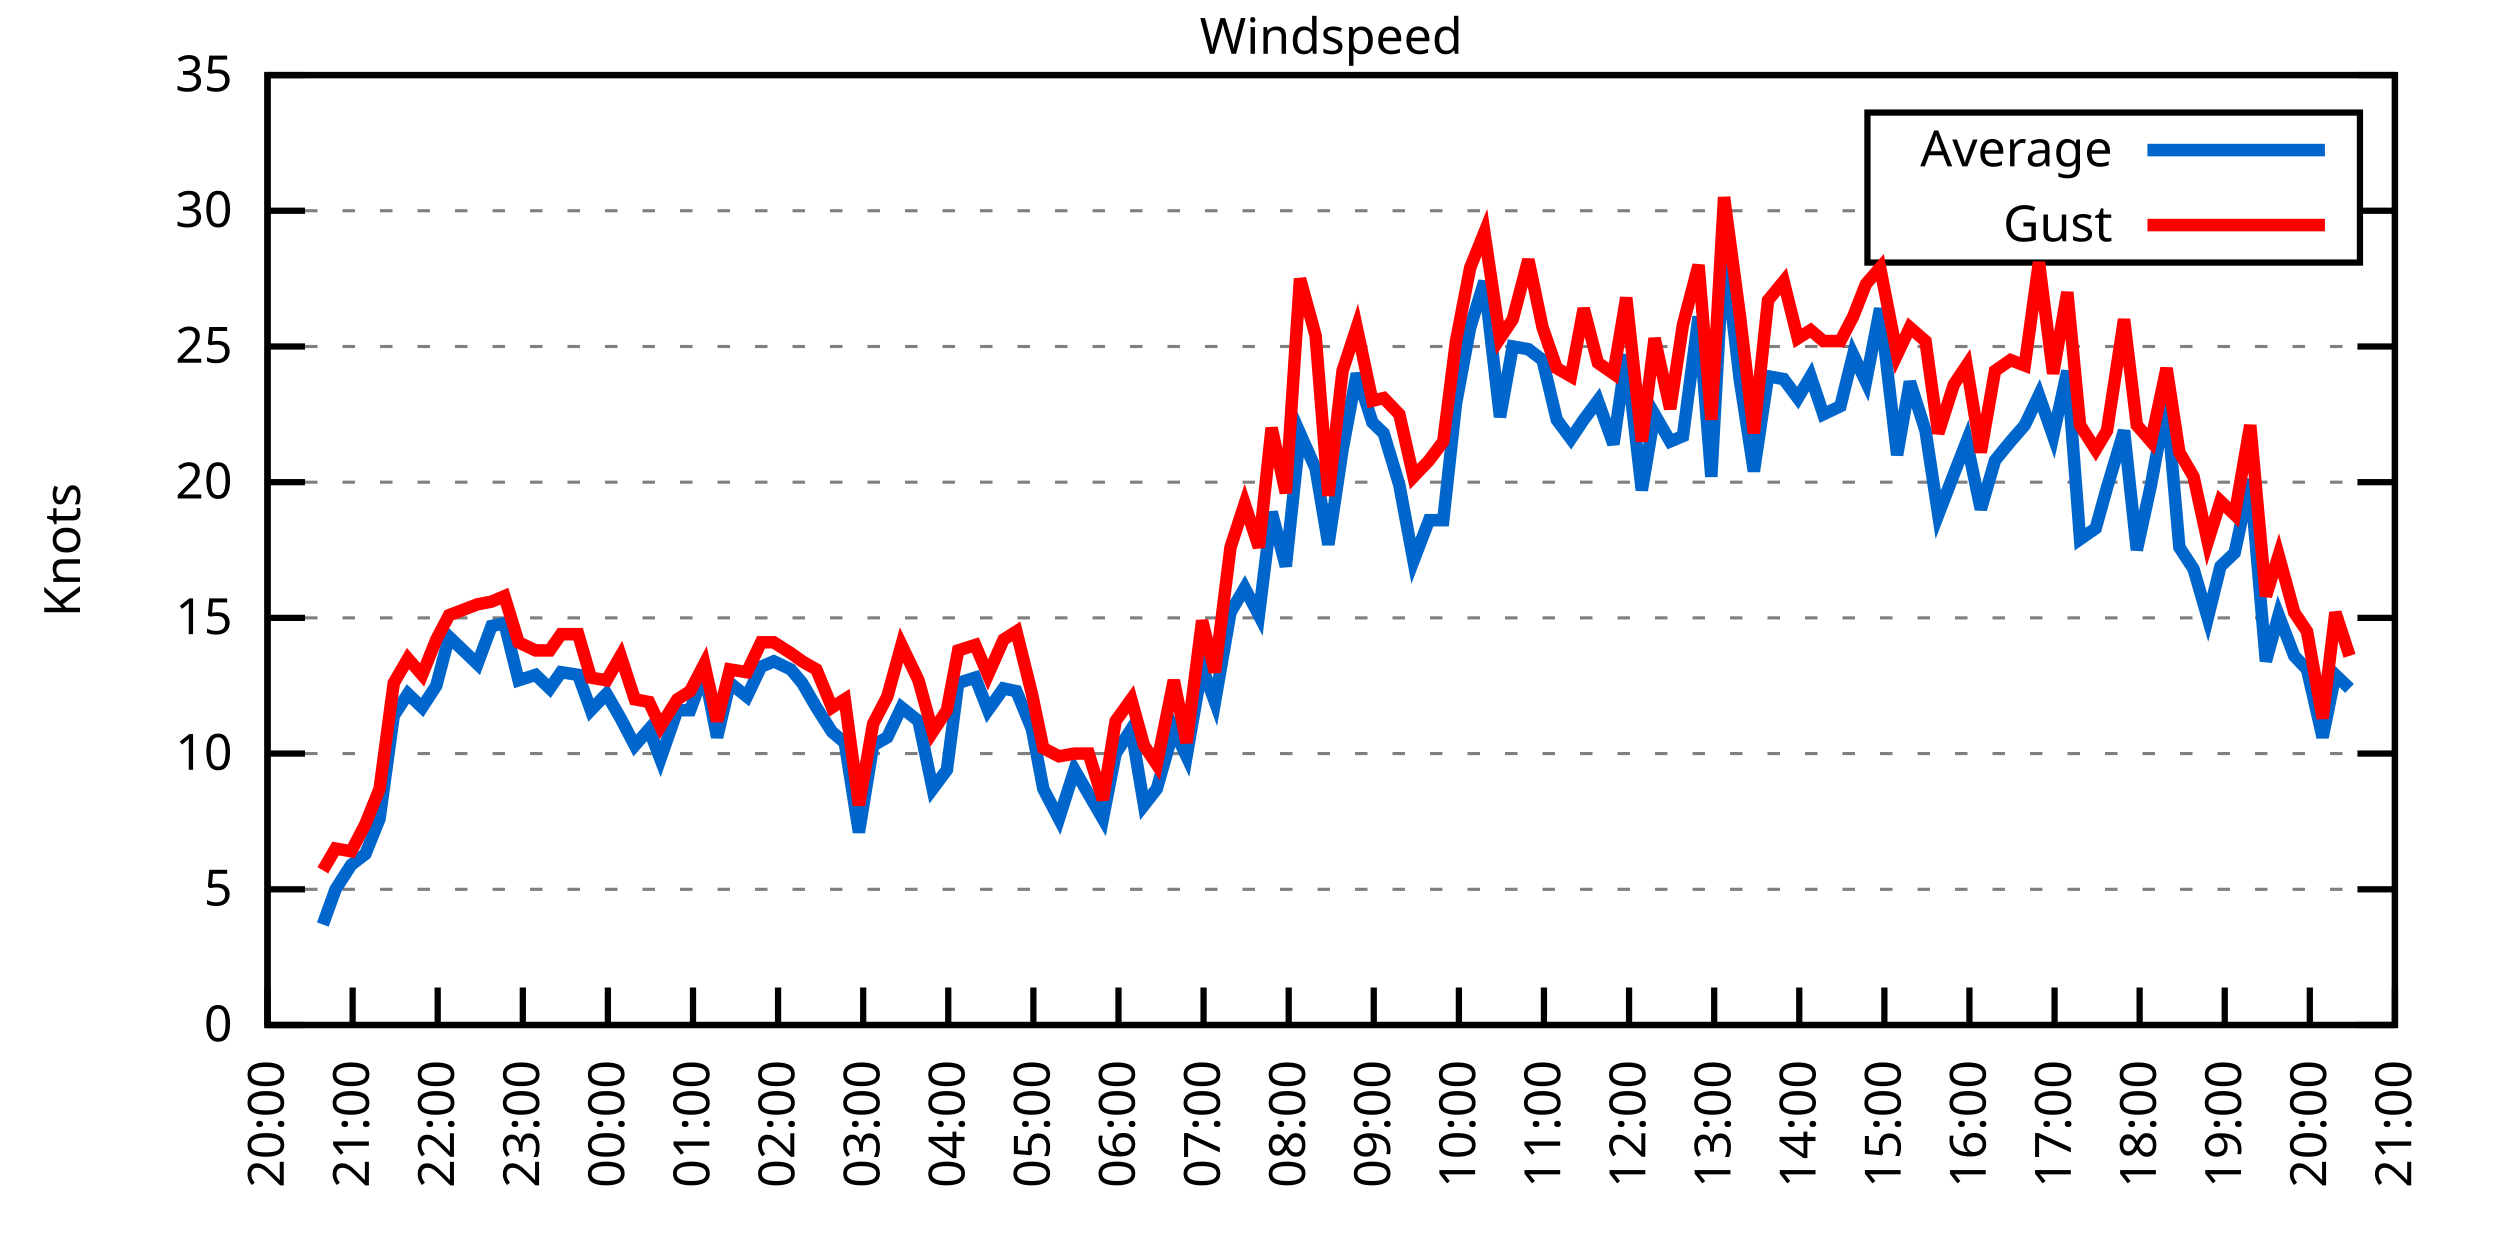
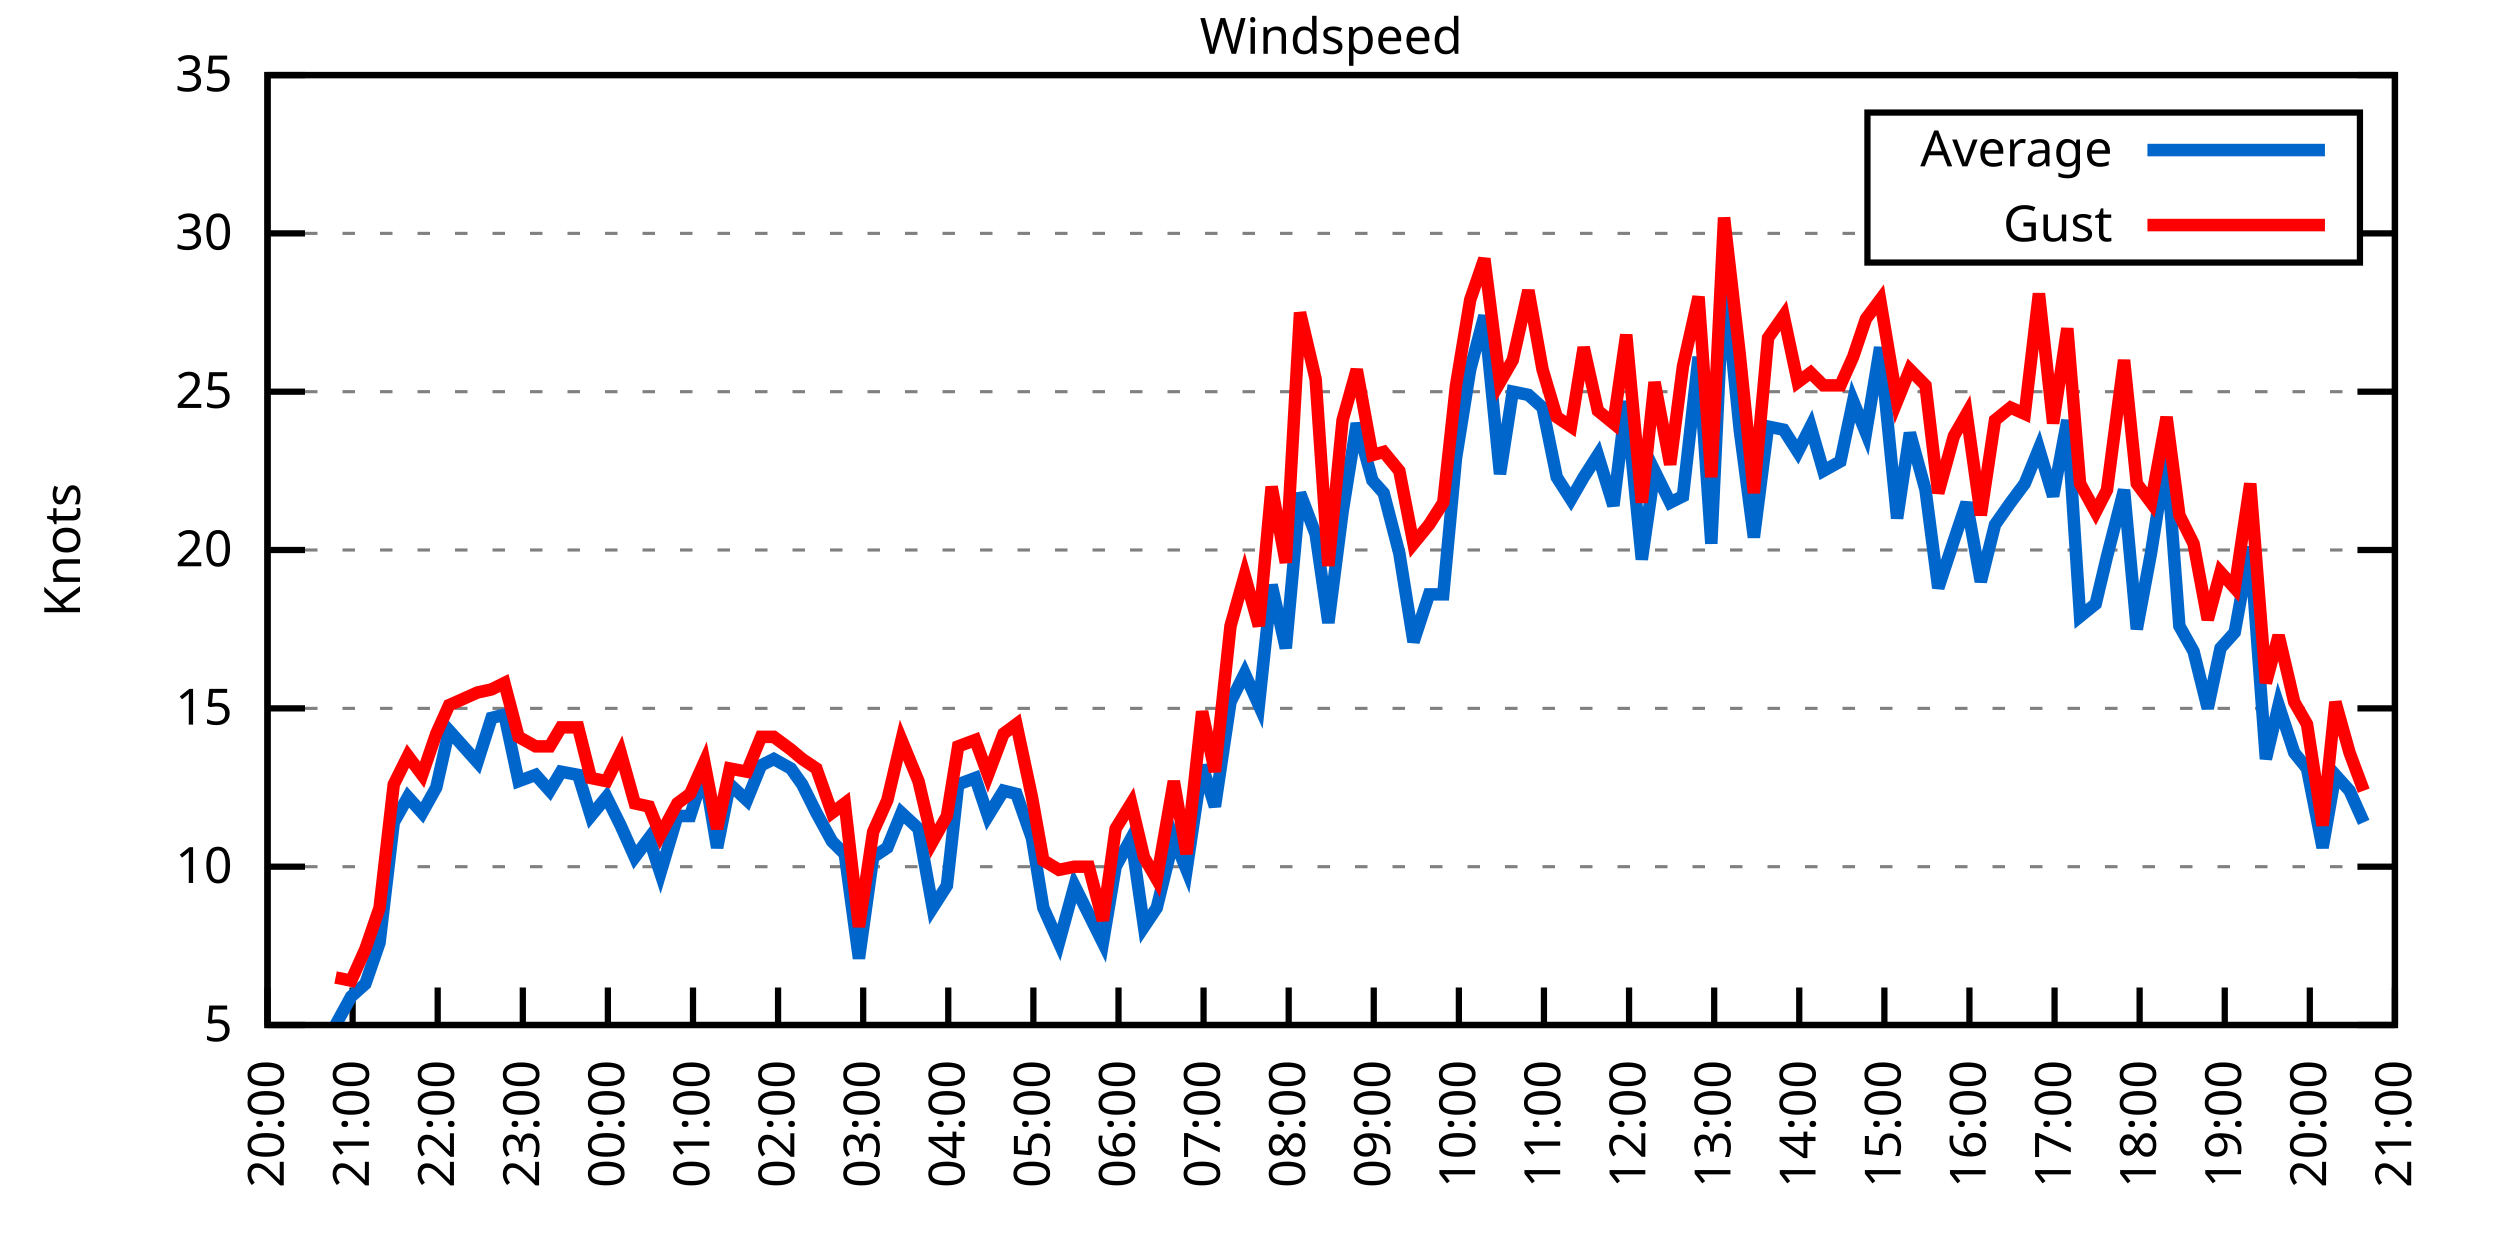
<svg xmlns="http://www.w3.org/2000/svg" xmlns:xlink="http://www.w3.org/1999/xlink" width="400" height="200" viewBox="0 0 400 200">
  <g id="gnuplot_canvas">
    <rect x="0" y="0" width="400" height="200" fill="none" />
    <defs>
      <circle id="gpDot" r="0.5" stroke-width="0.5" stroke="currentColor" />
      <path id="gpPt0" stroke-width="0.333" stroke="currentColor" d="M-1,0 h2 M0,-1 v2" />
      <path id="gpPt1" stroke-width="0.333" stroke="currentColor" d="M-1,-1 L1,1 M1,-1 L-1,1" />
      <path id="gpPt2" stroke-width="0.333" stroke="currentColor" d="M-1,0 L1,0 M0,-1 L0,1 M-1,-1 L1,1 M-1,1 L1,-1" />
      <rect id="gpPt3" stroke-width="0.333" stroke="currentColor" x="-1" y="-1" width="2" height="2" />
      <rect id="gpPt4" stroke-width="0.333" stroke="currentColor" fill="currentColor" x="-1" y="-1" width="2" height="2" />
      <circle id="gpPt5" stroke-width="0.333" stroke="currentColor" cx="0" cy="0" r="1" />
      <use xlink:href="#gpPt5" id="gpPt6" fill="currentColor" stroke="none" />
      <path id="gpPt7" stroke-width="0.333" stroke="currentColor" d="M0,-1.33 L-1.33,0.67 L1.33,0.67 z" />
      <use xlink:href="#gpPt7" id="gpPt8" fill="currentColor" stroke="none" />
      <use xlink:href="#gpPt7" id="gpPt9" stroke="currentColor" transform="rotate(180)" />
      <use xlink:href="#gpPt9" id="gpPt10" fill="currentColor" stroke="none" />
      <use xlink:href="#gpPt3" id="gpPt11" stroke="currentColor" transform="rotate(45)" />
      <use xlink:href="#gpPt11" id="gpPt12" fill="currentColor" stroke="none" />
      <path id="gpPt13" stroke-width="0.333" stroke="currentColor" d="M0,1.330 L1.265,0.411 L0.782,-1.067 L-0.782,-1.076 L-1.265,0.411 z" />
      <use xlink:href="#gpPt13" id="gpPt14" fill="currentColor" stroke="none" />
      <filter id="textbox" filterUnits="objectBoundingBox" x="0" y="0" height="1" width="1">
        <feFlood flood-color="white" flood-opacity="1" result="bgnd" />
        <feComposite in="SourceGraphic" in2="bgnd" operator="atop" />
      </filter>
      <filter id="greybox" filterUnits="objectBoundingBox" x="0" y="0" height="1" width="1">
        <feFlood flood-color="lightgrey" flood-opacity="1" result="grey" />
        <feComposite in="SourceGraphic" in2="grey" operator="atop" />
      </filter>
    </defs>
    <g fill="none" color="white" stroke="currentColor" stroke-width="1.00" stroke-linecap="butt" stroke-linejoin="miter">
</g>
    <g fill="none" color="black" stroke="currentColor" stroke-width="1.00" stroke-linecap="butt" stroke-linejoin="miter">
      <g stroke="none" shape-rendering="crispEdges">
        <polygon fill="rgb(255, 255, 255)" points="42.80,164.00 383.18,164.00 383.18,12.02 42.80,12.02 " />
      </g>
    </g>
    <g fill="none" color="black" stroke="currentColor" stroke-width="1.00" stroke-linecap="butt" stroke-linejoin="miter">
</g>
    <g fill="none" color="black" stroke="black" stroke-width="0.50" stroke-linecap="butt" stroke-linejoin="miter">
</g>
    <g fill="none" color="gray" stroke="currentColor" stroke-width="0.50" stroke-linecap="butt" stroke-linejoin="miter">
      <path stroke="gray" stroke-dasharray="2,4" class="gridline" d="M42.80,164.00 L383.19,164.00  " />
    </g>
    <g fill="none" color="gray" stroke="gray" stroke-width="1.00" stroke-linecap="butt" stroke-linejoin="miter">
</g>
    <g fill="none" color="black" stroke="currentColor" stroke-width="1.00" stroke-linecap="butt" stroke-linejoin="miter">
      <path stroke="black" d="M42.80,164.00 L48.80,164.00 M383.19,164.00 L377.19,164.00  " />
      <g transform="translate(37.20,166.60)" stroke="none" fill="black" font-family="Sans" font-size="8.00" text-anchor="end">
        <text>
-           <tspan font-family="Sans"> 0</tspan>
-         </text>
-       </g>
-     </g>
-     <g fill="none" color="black" stroke="currentColor" stroke-width="1.00" stroke-linecap="butt" stroke-linejoin="miter">
- </g>
-     <g fill="none" color="black" stroke="black" stroke-width="0.50" stroke-linecap="butt" stroke-linejoin="miter">
- </g>
-     <g fill="none" color="gray" stroke="currentColor" stroke-width="0.50" stroke-linecap="butt" stroke-linejoin="miter">
-       <path stroke="gray" stroke-dasharray="2,4" class="gridline" d="M42.80,142.29 L383.19,142.29  " />
-     </g>
-     <g fill="none" color="gray" stroke="gray" stroke-width="1.00" stroke-linecap="butt" stroke-linejoin="miter">
- </g>
-     <g fill="none" color="black" stroke="currentColor" stroke-width="1.00" stroke-linecap="butt" stroke-linejoin="miter">
-       <path stroke="black" d="M42.80,142.29 L48.80,142.29 M383.19,142.29 L377.19,142.29  " />
-       <g transform="translate(37.20,144.89)" stroke="none" fill="black" font-family="Sans" font-size="8.00" text-anchor="end">
-         <text>
          <tspan font-family="Sans"> 5</tspan>
        </text>
      </g>
    </g>
    <g fill="none" color="black" stroke="currentColor" stroke-width="1.00" stroke-linecap="butt" stroke-linejoin="miter">
</g>
    <g fill="none" color="black" stroke="black" stroke-width="0.50" stroke-linecap="butt" stroke-linejoin="miter">
</g>
    <g fill="none" color="gray" stroke="currentColor" stroke-width="0.50" stroke-linecap="butt" stroke-linejoin="miter">
-       <path stroke="gray" stroke-dasharray="2,4" class="gridline" d="M42.80,120.57 L383.19,120.57  " />
-     </g>
-     <g fill="none" color="gray" stroke="gray" stroke-width="1.00" stroke-linecap="butt" stroke-linejoin="miter">
- </g>
-     <g fill="none" color="black" stroke="currentColor" stroke-width="1.00" stroke-linecap="butt" stroke-linejoin="miter">
-       <path stroke="black" d="M42.80,120.57 L48.80,120.57 M383.19,120.57 L377.19,120.57  " />
-       <g transform="translate(37.20,123.17)" stroke="none" fill="black" font-family="Sans" font-size="8.00" text-anchor="end">
+       <path stroke="gray" stroke-dasharray="2,4" class="gridline" d="M42.80,138.67 L383.19,138.67  " />
+     </g>
+     <g fill="none" color="gray" stroke="gray" stroke-width="1.00" stroke-linecap="butt" stroke-linejoin="miter">
+ </g>
+     <g fill="none" color="black" stroke="currentColor" stroke-width="1.00" stroke-linecap="butt" stroke-linejoin="miter">
+       <path stroke="black" d="M42.80,138.67 L48.80,138.67 M383.19,138.67 L377.19,138.67  " />
+       <g transform="translate(37.20,141.27)" stroke="none" fill="black" font-family="Sans" font-size="8.00" text-anchor="end">
        <text>
          <tspan font-family="Sans"> 10</tspan>
        </text>
      </g>
    </g>
    <g fill="none" color="black" stroke="currentColor" stroke-width="1.00" stroke-linecap="butt" stroke-linejoin="miter">
</g>
    <g fill="none" color="black" stroke="black" stroke-width="0.50" stroke-linecap="butt" stroke-linejoin="miter">
</g>
    <g fill="none" color="gray" stroke="currentColor" stroke-width="0.50" stroke-linecap="butt" stroke-linejoin="miter">
-       <path stroke="gray" stroke-dasharray="2,4" class="gridline" d="M42.80,98.86 L383.19,98.86  " />
-     </g>
-     <g fill="none" color="gray" stroke="gray" stroke-width="1.00" stroke-linecap="butt" stroke-linejoin="miter">
- </g>
-     <g fill="none" color="black" stroke="currentColor" stroke-width="1.00" stroke-linecap="butt" stroke-linejoin="miter">
-       <path stroke="black" d="M42.80,98.86 L48.80,98.86 M383.19,98.86 L377.19,98.86  " />
-       <g transform="translate(37.20,101.46)" stroke="none" fill="black" font-family="Sans" font-size="8.00" text-anchor="end">
+       <path stroke="gray" stroke-dasharray="2,4" class="gridline" d="M42.80,113.34 L383.19,113.34  " />
+     </g>
+     <g fill="none" color="gray" stroke="gray" stroke-width="1.00" stroke-linecap="butt" stroke-linejoin="miter">
+ </g>
+     <g fill="none" color="black" stroke="currentColor" stroke-width="1.00" stroke-linecap="butt" stroke-linejoin="miter">
+       <path stroke="black" d="M42.80,113.34 L48.80,113.34 M383.19,113.34 L377.19,113.34  " />
+       <g transform="translate(37.20,115.94)" stroke="none" fill="black" font-family="Sans" font-size="8.00" text-anchor="end">
        <text>
          <tspan font-family="Sans"> 15</tspan>
        </text>
      </g>
    </g>
    <g fill="none" color="black" stroke="currentColor" stroke-width="1.00" stroke-linecap="butt" stroke-linejoin="miter">
</g>
    <g fill="none" color="black" stroke="black" stroke-width="0.50" stroke-linecap="butt" stroke-linejoin="miter">
</g>
    <g fill="none" color="gray" stroke="currentColor" stroke-width="0.50" stroke-linecap="butt" stroke-linejoin="miter">
-       <path stroke="gray" stroke-dasharray="2,4" class="gridline" d="M42.80,77.15 L383.19,77.15  " />
-     </g>
-     <g fill="none" color="gray" stroke="gray" stroke-width="1.00" stroke-linecap="butt" stroke-linejoin="miter">
- </g>
-     <g fill="none" color="black" stroke="currentColor" stroke-width="1.00" stroke-linecap="butt" stroke-linejoin="miter">
-       <path stroke="black" d="M42.80,77.15 L48.80,77.15 M383.19,77.15 L377.19,77.15  " />
-       <g transform="translate(37.20,79.75)" stroke="none" fill="black" font-family="Sans" font-size="8.00" text-anchor="end">
+       <path stroke="gray" stroke-dasharray="2,4" class="gridline" d="M42.80,88.00 L383.19,88.00  " />
+     </g>
+     <g fill="none" color="gray" stroke="gray" stroke-width="1.00" stroke-linecap="butt" stroke-linejoin="miter">
+ </g>
+     <g fill="none" color="black" stroke="currentColor" stroke-width="1.00" stroke-linecap="butt" stroke-linejoin="miter">
+       <path stroke="black" d="M42.80,88.00 L48.80,88.00 M383.19,88.00 L377.19,88.00  " />
+       <g transform="translate(37.20,90.60)" stroke="none" fill="black" font-family="Sans" font-size="8.00" text-anchor="end">
        <text>
          <tspan font-family="Sans"> 20</tspan>
        </text>
      </g>
    </g>
    <g fill="none" color="black" stroke="currentColor" stroke-width="1.00" stroke-linecap="butt" stroke-linejoin="miter">
</g>
    <g fill="none" color="black" stroke="black" stroke-width="0.50" stroke-linecap="butt" stroke-linejoin="miter">
</g>
    <g fill="none" color="gray" stroke="currentColor" stroke-width="0.50" stroke-linecap="butt" stroke-linejoin="miter">
-       <path stroke="gray" stroke-dasharray="2,4" class="gridline" d="M42.80,55.44 L383.19,55.44  " />
-     </g>
-     <g fill="none" color="gray" stroke="gray" stroke-width="1.00" stroke-linecap="butt" stroke-linejoin="miter">
- </g>
-     <g fill="none" color="black" stroke="currentColor" stroke-width="1.00" stroke-linecap="butt" stroke-linejoin="miter">
-       <path stroke="black" d="M42.80,55.44 L48.80,55.44 M383.19,55.44 L377.19,55.44  " />
-       <g transform="translate(37.20,58.04)" stroke="none" fill="black" font-family="Sans" font-size="8.00" text-anchor="end">
+       <path stroke="gray" stroke-dasharray="2,4" class="gridline" d="M42.80,62.67 L383.19,62.67  " />
+     </g>
+     <g fill="none" color="gray" stroke="gray" stroke-width="1.00" stroke-linecap="butt" stroke-linejoin="miter">
+ </g>
+     <g fill="none" color="black" stroke="currentColor" stroke-width="1.00" stroke-linecap="butt" stroke-linejoin="miter">
+       <path stroke="black" d="M42.80,62.67 L48.80,62.67 M383.19,62.67 L377.19,62.67  " />
+       <g transform="translate(37.20,65.27)" stroke="none" fill="black" font-family="Sans" font-size="8.00" text-anchor="end">
        <text>
          <tspan font-family="Sans"> 25</tspan>
        </text>
      </g>
    </g>
    <g fill="none" color="black" stroke="currentColor" stroke-width="1.00" stroke-linecap="butt" stroke-linejoin="miter">
</g>
    <g fill="none" color="black" stroke="black" stroke-width="0.50" stroke-linecap="butt" stroke-linejoin="miter">
</g>
    <g fill="none" color="gray" stroke="currentColor" stroke-width="0.50" stroke-linecap="butt" stroke-linejoin="miter">
-       <path stroke="gray" stroke-dasharray="2,4" class="gridline" d="M42.80,33.72 L298.79,33.72 M377.59,33.72 L383.19,33.72  " />
-     </g>
-     <g fill="none" color="gray" stroke="gray" stroke-width="1.00" stroke-linecap="butt" stroke-linejoin="miter">
- </g>
-     <g fill="none" color="black" stroke="currentColor" stroke-width="1.00" stroke-linecap="butt" stroke-linejoin="miter">
-       <path stroke="black" d="M42.80,33.72 L48.80,33.72 M383.19,33.72 L377.19,33.72  " />
-       <g transform="translate(37.20,36.32)" stroke="none" fill="black" font-family="Sans" font-size="8.00" text-anchor="end">
+       <path stroke="gray" stroke-dasharray="2,4" class="gridline" d="M42.80,37.34 L298.79,37.34 M377.59,37.34 L383.19,37.34  " />
+     </g>
+     <g fill="none" color="gray" stroke="gray" stroke-width="1.00" stroke-linecap="butt" stroke-linejoin="miter">
+ </g>
+     <g fill="none" color="black" stroke="currentColor" stroke-width="1.00" stroke-linecap="butt" stroke-linejoin="miter">
+       <path stroke="black" d="M42.80,37.34 L48.80,37.34 M383.19,37.34 L377.19,37.34  " />
+       <g transform="translate(37.20,39.94)" stroke="none" fill="black" font-family="Sans" font-size="8.00" text-anchor="end">
        <text>
          <tspan font-family="Sans"> 30</tspan>
        </text>
      </g>
    </g>
    <g fill="none" color="black" stroke="currentColor" stroke-width="1.00" stroke-linecap="butt" stroke-linejoin="miter">
</g>
    <g fill="none" color="black" stroke="black" stroke-width="0.50" stroke-linecap="butt" stroke-linejoin="miter">
</g>
    <g fill="none" color="gray" stroke="currentColor" stroke-width="0.50" stroke-linecap="butt" stroke-linejoin="miter">
      <path stroke="gray" stroke-dasharray="2,4" class="gridline" d="M42.80,12.01 L383.19,12.01  " />
    </g>
    <g fill="none" color="gray" stroke="gray" stroke-width="1.00" stroke-linecap="butt" stroke-linejoin="miter">
</g>
    <g fill="none" color="black" stroke="currentColor" stroke-width="1.00" stroke-linecap="butt" stroke-linejoin="miter">
      <path stroke="black" d="M42.80,12.01 L48.80,12.01 M383.19,12.01 L377.19,12.01  " />
      <g transform="translate(37.20,14.61)" stroke="none" fill="black" font-family="Sans" font-size="8.00" text-anchor="end">
        <text>
          <tspan font-family="Sans"> 35</tspan>
        </text>
      </g>
    </g>
    <g fill="none" color="black" stroke="currentColor" stroke-width="1.00" stroke-linecap="butt" stroke-linejoin="miter">
      <path stroke="black" d="M42.80,164.00 L42.80,158.00  " />
      <g transform="translate(45.40,169.60) rotate(270.00)" stroke="none" fill="black" font-family="Sans" font-size="8.00" text-anchor="end">
        <text>
          <tspan font-family="Sans">20:00</tspan>
        </text>
      </g>
    </g>
    <g fill="none" color="black" stroke="currentColor" stroke-width="1.00" stroke-linecap="butt" stroke-linejoin="miter">
      <path stroke="black" d="M56.42,164.00 L56.42,158.00  " />
      <g transform="translate(59.02,169.60) rotate(270.00)" stroke="none" fill="black" font-family="Sans" font-size="8.00" text-anchor="end">
        <text>
          <tspan font-family="Sans">21:00</tspan>
        </text>
      </g>
    </g>
    <g fill="none" color="black" stroke="currentColor" stroke-width="1.00" stroke-linecap="butt" stroke-linejoin="miter">
      <path stroke="black" d="M70.03,164.00 L70.03,158.00  " />
      <g transform="translate(72.63,169.60) rotate(270.00)" stroke="none" fill="black" font-family="Sans" font-size="8.00" text-anchor="end">
        <text>
          <tspan font-family="Sans">22:00</tspan>
        </text>
      </g>
    </g>
    <g fill="none" color="black" stroke="currentColor" stroke-width="1.00" stroke-linecap="butt" stroke-linejoin="miter">
      <path stroke="black" d="M83.65,164.00 L83.65,158.00  " />
      <g transform="translate(86.25,169.60) rotate(270.00)" stroke="none" fill="black" font-family="Sans" font-size="8.00" text-anchor="end">
        <text>
          <tspan font-family="Sans">23:00</tspan>
        </text>
      </g>
    </g>
    <g fill="none" color="black" stroke="currentColor" stroke-width="1.00" stroke-linecap="butt" stroke-linejoin="miter">
      <path stroke="black" d="M97.26,164.00 L97.26,158.00  " />
      <g transform="translate(99.86,169.60) rotate(270.00)" stroke="none" fill="black" font-family="Sans" font-size="8.00" text-anchor="end">
        <text>
          <tspan font-family="Sans">00:00</tspan>
        </text>
      </g>
    </g>
    <g fill="none" color="black" stroke="currentColor" stroke-width="1.00" stroke-linecap="butt" stroke-linejoin="miter">
      <path stroke="black" d="M110.88,164.00 L110.88,158.00  " />
      <g transform="translate(113.48,169.60) rotate(270.00)" stroke="none" fill="black" font-family="Sans" font-size="8.00" text-anchor="end">
        <text>
          <tspan font-family="Sans">01:00</tspan>
        </text>
      </g>
    </g>
    <g fill="none" color="black" stroke="currentColor" stroke-width="1.00" stroke-linecap="butt" stroke-linejoin="miter">
      <path stroke="black" d="M124.49,164.00 L124.49,158.00  " />
      <g transform="translate(127.09,169.60) rotate(270.00)" stroke="none" fill="black" font-family="Sans" font-size="8.00" text-anchor="end">
        <text>
          <tspan font-family="Sans">02:00</tspan>
        </text>
      </g>
    </g>
    <g fill="none" color="black" stroke="currentColor" stroke-width="1.00" stroke-linecap="butt" stroke-linejoin="miter">
      <path stroke="black" d="M138.11,164.00 L138.11,158.00  " />
      <g transform="translate(140.71,169.60) rotate(270.00)" stroke="none" fill="black" font-family="Sans" font-size="8.00" text-anchor="end">
        <text>
          <tspan font-family="Sans">03:00</tspan>
        </text>
      </g>
    </g>
    <g fill="none" color="black" stroke="currentColor" stroke-width="1.00" stroke-linecap="butt" stroke-linejoin="miter">
      <path stroke="black" d="M151.72,164.00 L151.72,158.00  " />
      <g transform="translate(154.32,169.60) rotate(270.00)" stroke="none" fill="black" font-family="Sans" font-size="8.00" text-anchor="end">
        <text>
          <tspan font-family="Sans">04:00</tspan>
        </text>
      </g>
    </g>
    <g fill="none" color="black" stroke="currentColor" stroke-width="1.00" stroke-linecap="butt" stroke-linejoin="miter">
      <path stroke="black" d="M165.34,164.00 L165.34,158.00  " />
      <g transform="translate(167.94,169.60) rotate(270.00)" stroke="none" fill="black" font-family="Sans" font-size="8.00" text-anchor="end">
        <text>
          <tspan font-family="Sans">05:00</tspan>
        </text>
      </g>
    </g>
    <g fill="none" color="black" stroke="currentColor" stroke-width="1.00" stroke-linecap="butt" stroke-linejoin="miter">
      <path stroke="black" d="M178.96,164.00 L178.96,158.00  " />
      <g transform="translate(181.56,169.60) rotate(270.00)" stroke="none" fill="black" font-family="Sans" font-size="8.00" text-anchor="end">
        <text>
          <tspan font-family="Sans">06:00</tspan>
        </text>
      </g>
    </g>
    <g fill="none" color="black" stroke="currentColor" stroke-width="1.00" stroke-linecap="butt" stroke-linejoin="miter">
      <path stroke="black" d="M192.57,164.00 L192.57,158.00  " />
      <g transform="translate(195.17,169.60) rotate(270.00)" stroke="none" fill="black" font-family="Sans" font-size="8.00" text-anchor="end">
        <text>
          <tspan font-family="Sans">07:00</tspan>
        </text>
      </g>
    </g>
    <g fill="none" color="black" stroke="currentColor" stroke-width="1.00" stroke-linecap="butt" stroke-linejoin="miter">
      <path stroke="black" d="M206.19,164.00 L206.19,158.00  " />
      <g transform="translate(208.79,169.60) rotate(270.00)" stroke="none" fill="black" font-family="Sans" font-size="8.00" text-anchor="end">
        <text>
          <tspan font-family="Sans">08:00</tspan>
        </text>
      </g>
    </g>
    <g fill="none" color="black" stroke="currentColor" stroke-width="1.00" stroke-linecap="butt" stroke-linejoin="miter">
      <path stroke="black" d="M219.80,164.00 L219.80,158.00  " />
      <g transform="translate(222.40,169.60) rotate(270.00)" stroke="none" fill="black" font-family="Sans" font-size="8.00" text-anchor="end">
        <text>
          <tspan font-family="Sans">09:00</tspan>
        </text>
      </g>
    </g>
    <g fill="none" color="black" stroke="currentColor" stroke-width="1.00" stroke-linecap="butt" stroke-linejoin="miter">
      <path stroke="black" d="M233.42,164.00 L233.42,158.00  " />
      <g transform="translate(236.02,169.60) rotate(270.00)" stroke="none" fill="black" font-family="Sans" font-size="8.00" text-anchor="end">
        <text>
          <tspan font-family="Sans">10:00</tspan>
        </text>
      </g>
    </g>
    <g fill="none" color="black" stroke="currentColor" stroke-width="1.00" stroke-linecap="butt" stroke-linejoin="miter">
      <path stroke="black" d="M247.03,164.00 L247.03,158.00  " />
      <g transform="translate(249.63,169.60) rotate(270.00)" stroke="none" fill="black" font-family="Sans" font-size="8.00" text-anchor="end">
        <text>
          <tspan font-family="Sans">11:00</tspan>
        </text>
      </g>
    </g>
    <g fill="none" color="black" stroke="currentColor" stroke-width="1.00" stroke-linecap="butt" stroke-linejoin="miter">
      <path stroke="black" d="M260.65,164.00 L260.65,158.00  " />
      <g transform="translate(263.25,169.60) rotate(270.00)" stroke="none" fill="black" font-family="Sans" font-size="8.00" text-anchor="end">
        <text>
          <tspan font-family="Sans">12:00</tspan>
        </text>
      </g>
    </g>
    <g fill="none" color="black" stroke="currentColor" stroke-width="1.00" stroke-linecap="butt" stroke-linejoin="miter">
      <path stroke="black" d="M274.27,164.00 L274.27,158.00  " />
      <g transform="translate(276.87,169.60) rotate(270.00)" stroke="none" fill="black" font-family="Sans" font-size="8.00" text-anchor="end">
        <text>
          <tspan font-family="Sans">13:00</tspan>
        </text>
      </g>
    </g>
    <g fill="none" color="black" stroke="currentColor" stroke-width="1.00" stroke-linecap="butt" stroke-linejoin="miter">
      <path stroke="black" d="M287.88,164.00 L287.88,158.00  " />
      <g transform="translate(290.48,169.60) rotate(270.00)" stroke="none" fill="black" font-family="Sans" font-size="8.00" text-anchor="end">
        <text>
          <tspan font-family="Sans">14:00</tspan>
        </text>
      </g>
    </g>
    <g fill="none" color="black" stroke="currentColor" stroke-width="1.00" stroke-linecap="butt" stroke-linejoin="miter">
      <path stroke="black" d="M301.50,164.00 L301.50,158.00  " />
      <g transform="translate(304.10,169.60) rotate(270.00)" stroke="none" fill="black" font-family="Sans" font-size="8.00" text-anchor="end">
        <text>
          <tspan font-family="Sans">15:00</tspan>
        </text>
      </g>
    </g>
    <g fill="none" color="black" stroke="currentColor" stroke-width="1.00" stroke-linecap="butt" stroke-linejoin="miter">
      <path stroke="black" d="M315.11,164.00 L315.11,158.00  " />
      <g transform="translate(317.71,169.60) rotate(270.00)" stroke="none" fill="black" font-family="Sans" font-size="8.00" text-anchor="end">
        <text>
          <tspan font-family="Sans">16:00</tspan>
        </text>
      </g>
    </g>
    <g fill="none" color="black" stroke="currentColor" stroke-width="1.00" stroke-linecap="butt" stroke-linejoin="miter">
      <path stroke="black" d="M328.73,164.00 L328.73,158.00  " />
      <g transform="translate(331.33,169.60) rotate(270.00)" stroke="none" fill="black" font-family="Sans" font-size="8.00" text-anchor="end">
        <text>
          <tspan font-family="Sans">17:00</tspan>
        </text>
      </g>
    </g>
    <g fill="none" color="black" stroke="currentColor" stroke-width="1.00" stroke-linecap="butt" stroke-linejoin="miter">
      <path stroke="black" d="M342.34,164.00 L342.34,158.00  " />
      <g transform="translate(344.94,169.60) rotate(270.00)" stroke="none" fill="black" font-family="Sans" font-size="8.00" text-anchor="end">
        <text>
          <tspan font-family="Sans">18:00</tspan>
        </text>
      </g>
    </g>
    <g fill="none" color="black" stroke="currentColor" stroke-width="1.00" stroke-linecap="butt" stroke-linejoin="miter">
      <path stroke="black" d="M355.96,164.00 L355.96,158.00  " />
      <g transform="translate(358.56,169.60) rotate(270.00)" stroke="none" fill="black" font-family="Sans" font-size="8.00" text-anchor="end">
        <text>
          <tspan font-family="Sans">19:00</tspan>
        </text>
      </g>
    </g>
    <g fill="none" color="black" stroke="currentColor" stroke-width="1.00" stroke-linecap="butt" stroke-linejoin="miter">
      <path stroke="black" d="M369.57,164.00 L369.57,158.00  " />
      <g transform="translate(372.17,169.60) rotate(270.00)" stroke="none" fill="black" font-family="Sans" font-size="8.00" text-anchor="end">
        <text>
          <tspan font-family="Sans">20:00</tspan>
        </text>
      </g>
    </g>
    <g fill="none" color="black" stroke="currentColor" stroke-width="1.00" stroke-linecap="butt" stroke-linejoin="miter">
      <path stroke="black" d="M383.19,164.00 L383.19,158.00  " />
      <g transform="translate(385.79,169.60) rotate(270.00)" stroke="none" fill="black" font-family="Sans" font-size="8.00" text-anchor="end">
        <text>
          <tspan font-family="Sans">21:00</tspan>
        </text>
      </g>
    </g>
    <g fill="none" color="black" stroke="currentColor" stroke-width="1.00" stroke-linecap="butt" stroke-linejoin="miter">
</g>
    <g fill="none" color="black" stroke="currentColor" stroke-width="1.00" stroke-linecap="butt" stroke-linejoin="miter">
      <path stroke="black" d="M42.80,12.01 L42.80,164.00 L383.19,164.00 L383.19,12.01 L42.80,12.01 Z  " />
    </g>
    <g fill="none" color="black" stroke="currentColor" stroke-width="1.00" stroke-linecap="butt" stroke-linejoin="miter">
</g>
    <g fill="none" color="black" stroke="currentColor" stroke-width="1.00" stroke-linecap="butt" stroke-linejoin="miter">
      <path stroke="black" d="M298.79,42.01 L298.79,18.01 L377.59,18.01 L377.59,42.01 L298.79,42.01 Z  " />
    </g>
    <g id="Windspeed_plot_1">
      <g fill="none" color="white" stroke="black" stroke-width="2.00" stroke-linecap="butt" stroke-linejoin="miter">
</g>
      <g fill="none" color="black" stroke="currentColor" stroke-width="2.00" stroke-linecap="butt" stroke-linejoin="miter">
        <g transform="translate(337.99,26.61)" stroke="none" fill="black" font-family="Sans" font-size="8.00" text-anchor="end">
          <text>
            <tspan font-family="Sans">Average</tspan>
          </text>
        </g>
      </g>
      <g fill="none" color="black" stroke="currentColor" stroke-width="2.00" stroke-linecap="butt" stroke-linejoin="miter">
-         <path stroke="rgb(  0, 102, 204)" d="M343.59,24.01 L371.99,24.01 M51.65,147.93 L53.69,142.29 L56.19,138.38 L58.46,136.64 L60.73,131.00 L63.00,114.49   L65.27,111.02 L67.54,113.19 L69.80,109.72 L71.85,101.90 L76.39,106.24 L78.65,100.16 L80.70,99.73 L82.97,108.85   L85.69,107.98 L87.96,110.15 L89.77,107.55 L92.50,107.98 L94.54,113.63 L97.04,111.02 L99.30,114.93 L101.57,119.27   L103.84,116.67 L105.66,121.44 L108.38,113.63 L110.42,113.63 L112.69,107.55 L114.74,117.97 L116.78,109.28 L119.50,111.45   L121.77,106.68 L123.81,105.81 L126.54,107.11 L128.35,109.28 L130.62,113.19 L133.12,117.10 L135.16,118.84 L137.43,133.17   L139.70,119.27 L141.97,117.97 L144.24,113.19 L146.96,115.36 L149.23,126.22 L151.50,123.18 L153.31,109.28 L156.04,108.42   L158.08,113.63 L160.57,110.15 L162.62,110.59 L165.11,116.67 L166.93,126.22 L169.43,131.00 L171.92,123.18 L174.19,127.09   L176.46,131.00 L178.50,120.57 L181.00,116.67 L183.04,128.83 L185.08,126.22 L187.81,116.67 L189.85,121.01 L192.34,106.68   L194.39,112.32 L196.88,97.99 L199.15,94.08 L201.42,98.43 L203.46,81.93 L205.73,90.61 L208.00,69.33 L210.50,74.98   L212.54,87.14 L214.81,71.94 L217.08,59.78 L219.58,67.59 L221.39,69.33 L223.89,77.58 L226.16,89.74 L228.65,83.23   L230.92,83.23 L232.96,64.56 L235.23,52.40 L237.50,45.01 L240.00,66.73 L242.04,55.44 L244.54,55.87 L246.81,57.61   L249.08,67.16 L251.35,70.20 L253.39,67.16 L255.66,64.12 L258.15,71.07 L260.20,56.74 L262.69,78.45 L264.73,66.29   L267.23,70.63 L269.27,69.77 L271.77,50.66 L273.81,76.28 L275.85,39.37 L278.35,60.65 L280.62,75.41 L282.89,60.21   L285.38,60.65 L287.65,63.69 L289.70,60.21 L291.74,66.29 L294.46,64.99 L296.50,56.74 L298.55,61.08 L300.82,49.36   L303.54,72.81 L305.58,61.08 L308.08,68.90 L310.12,82.36 L312.62,75.85 L314.66,70.63 L316.93,81.49 L319.20,73.67   L321.69,70.63 L323.96,68.03 L326.23,63.25 L328.50,69.77 L330.77,59.34 L332.81,86.27 L335.31,84.53 L337.12,78.02   L339.85,68.90 L341.89,88.00 L344.16,77.58 L346.65,64.12 L348.70,87.57 L350.97,91.04 L353.24,98.86 L355.28,90.61   L357.55,88.44 L360.04,76.71 L362.54,105.81 L364.58,98.43 L367.08,104.94 L369.12,107.11 L371.62,117.97 L373.66,107.98   L375.93,110.15  " />
+         <path stroke="rgb(  0, 102, 204)" d="M343.59,24.01 L371.99,24.01 M53.69,164.00 L56.19,159.44 L58.46,157.41 L60.73,150.83 L63.00,131.58 L65.27,127.52   L67.54,130.06 L69.80,126.00 L71.85,116.88 L76.39,121.95 L78.65,114.86 L80.70,114.35 L82.97,124.99 L85.69,123.98   L87.96,126.51 L89.77,123.47 L92.50,123.98 L94.54,130.56 L97.04,127.52 L99.30,132.08 L101.57,137.15 L103.84,134.11   L105.66,139.68 L108.38,130.56 L110.42,130.56 L112.69,123.47 L114.74,135.63 L116.78,125.50 L119.50,128.03 L121.77,122.46   L123.81,121.44 L126.54,122.96 L128.35,125.50 L130.62,130.06 L133.12,134.62 L135.16,136.64 L137.43,153.36 L139.70,137.15   L141.97,135.63 L144.24,130.06 L146.96,132.59 L149.23,145.25 L151.50,141.71 L153.31,125.50 L156.04,124.48 L158.08,130.56   L160.57,126.51 L162.62,127.02 L165.11,134.11 L166.93,145.25 L169.43,150.83 L171.92,141.71 L174.19,146.27 L176.46,150.83   L178.50,138.67 L181.00,134.11 L183.04,148.29 L185.08,145.25 L187.81,134.11 L189.85,139.17 L192.34,122.46 L194.39,129.04   L196.88,112.32 L199.15,107.76 L201.42,112.83 L203.46,93.58 L205.73,103.71 L208.00,78.89 L210.50,85.47 L212.54,99.66   L214.81,81.93 L217.08,67.74 L219.58,76.86 L221.39,78.89 L223.89,88.51 L226.16,102.70 L228.65,95.10 L230.92,95.10   L232.96,73.31 L235.23,59.13 L237.50,50.51 L240.00,75.85 L242.04,62.67 L244.54,63.18 L246.81,65.21 L249.08,76.35   L251.35,79.90 L253.39,76.35 L255.66,72.81 L258.15,80.91 L260.20,64.19 L262.69,89.52 L264.73,75.34 L267.23,80.41   L269.27,79.39 L271.77,57.10 L273.81,86.99 L275.85,43.93 L278.35,68.75 L280.62,85.98 L282.89,68.25 L285.38,68.75   L287.65,72.30 L289.70,68.25 L291.74,75.34 L294.46,73.82 L296.50,64.19 L298.55,69.26 L300.82,55.58 L303.54,82.94   L305.58,69.26 L308.08,78.38 L310.12,94.08 L312.62,86.49 L314.66,80.41 L316.93,93.07 L319.20,83.95 L321.69,80.41   L323.96,77.37 L326.23,71.79 L328.50,79.39 L330.77,67.23 L332.81,98.64 L335.31,96.62 L337.12,89.02 L339.85,78.38   L341.89,100.67 L344.16,88.51 L346.65,72.81 L348.70,100.16 L350.97,104.22 L353.24,113.34 L355.28,103.71 L357.55,101.18   L360.04,87.50 L362.54,121.44 L364.58,112.83 L367.08,120.43 L369.12,122.96 L371.62,135.63 L373.66,123.98 L375.93,126.51   L378.20,131.58  " />
      </g>
    </g>
    <g id="Windspeed_plot_2">
      <g fill="none" color="black" stroke="currentColor" stroke-width="2.00" stroke-linecap="butt" stroke-linejoin="miter">
        <g transform="translate(337.99,38.61)" stroke="none" fill="black" font-family="Sans" font-size="8.00" text-anchor="end">
          <text>
            <tspan font-family="Sans">Gust</tspan>
          </text>
        </g>
      </g>
      <g fill="none" color="black" stroke="currentColor" stroke-width="2.00" stroke-linecap="butt" stroke-linejoin="miter">
-         <path stroke="rgb(255,   0,   0)" d="M343.59,36.01 L371.99,36.01 M51.65,139.25 L53.69,135.77 L56.19,136.21 L58.46,131.86 L60.73,126.22 L63.00,109.28   L65.27,105.38 L67.54,107.98 L69.80,102.34 L71.85,98.43 L76.39,96.69 L78.65,96.26 L80.70,95.39 L82.97,102.77   L85.69,104.07 L87.96,104.07 L89.77,101.47 L92.50,101.47 L94.54,108.42 L97.04,108.85 L99.30,104.94 L101.57,111.89   L103.84,112.32 L105.66,116.23 L108.38,111.89 L110.42,110.59 L112.69,106.24 L114.74,115.36 L116.78,107.11 L119.50,107.55   L121.77,102.77 L123.81,102.77 L126.54,104.51 L128.35,105.81 L130.62,107.11 L133.12,113.19 L135.16,111.89 L137.43,128.83   L139.70,115.80 L141.97,111.45 L144.24,103.20 L146.96,108.85 L149.23,117.10 L151.50,113.63 L153.31,104.07 L156.04,103.20   L158.08,107.98 L160.57,102.34 L162.62,101.03 L165.11,111.02 L166.93,119.71 L169.43,121.01 L171.92,120.57 L174.19,120.57   L176.46,127.96 L178.50,115.36 L181.00,111.89 L183.04,119.27 L185.08,122.31 L187.81,108.85 L189.85,118.84 L192.34,99.30   L194.39,107.55 L196.88,87.57 L199.15,80.62 L201.42,87.57 L203.46,68.46 L205.73,78.89 L208.00,44.58 L210.50,53.70   L212.54,79.32 L214.81,59.34 L217.08,52.40 L219.58,64.12 L221.39,63.69 L223.89,66.29 L226.16,76.28 L228.65,73.67   L230.92,70.63 L232.96,54.57 L235.23,42.84 L237.50,37.20 L240.00,54.13 L242.04,51.09 L244.54,41.54 L246.81,52.40   L249.08,58.91 L251.35,60.21 L253.39,49.36 L255.66,58.04 L258.15,59.78 L260.20,47.62 L262.69,70.63 L264.73,54.13   L267.23,65.42 L269.27,51.96 L271.77,42.41 L273.81,67.16 L275.85,31.55 L278.35,50.22 L280.62,69.33 L282.89,48.05   L285.38,45.01 L287.65,54.13 L289.70,52.83 L291.74,54.57 L294.46,54.57 L296.50,50.66 L298.55,45.45 L300.82,42.84   L303.54,56.74 L305.58,52.40 L308.08,54.57 L310.12,69.33 L312.62,61.52 L314.66,58.48 L316.93,72.37 L319.20,59.34   L321.69,57.61 L323.96,58.48 L326.23,41.97 L328.50,59.78 L330.77,46.75 L332.81,68.03 L335.31,71.94 L337.12,68.90   L339.85,51.09 L341.89,68.03 L344.16,70.63 L346.65,58.91 L348.70,72.37 L350.97,76.28 L353.24,86.70 L355.28,80.19   L357.55,82.36 L360.04,68.03 L362.54,95.39 L364.58,88.87 L367.08,97.99 L369.12,101.03 L371.62,114.93 L373.66,97.99   L375.93,104.94  " />
+         <path stroke="rgb(255,   0,   0)" d="M343.59,36.01 L371.99,36.01 M53.69,156.40 L56.19,156.91 L58.46,151.84 L60.73,145.25 L63.00,125.50 L65.27,120.94   L67.54,123.98 L69.80,117.39 L71.85,112.83 L76.39,110.80 L78.65,110.30 L80.70,109.28 L82.97,117.90 L85.69,119.42   L87.96,119.42 L89.77,116.38 L92.50,116.38 L94.54,124.48 L97.04,124.99 L99.30,120.43 L101.57,128.54 L103.84,129.04   L105.66,133.60 L108.38,128.54 L110.42,127.02 L112.69,121.95 L114.74,132.59 L116.78,122.96 L119.50,123.47 L121.77,117.90   L123.81,117.90 L126.54,119.92 L128.35,121.44 L130.62,122.96 L133.12,130.06 L135.16,128.54 L137.43,148.29 L139.70,133.10   L141.97,128.03 L144.24,118.40 L146.96,124.99 L149.23,134.62 L151.50,130.56 L153.31,119.42 L156.04,118.40 L158.08,123.98   L160.57,117.39 L162.62,115.87 L165.11,127.52 L166.93,137.66 L169.43,139.17 L171.92,138.67 L174.19,138.67 L176.46,147.28   L178.50,132.59 L181.00,128.54 L183.04,137.15 L185.08,140.69 L187.81,124.99 L189.85,136.64 L192.34,113.84 L194.39,123.47   L196.88,100.16 L199.15,92.06 L201.42,100.16 L203.46,77.87 L205.73,90.03 L208.00,50.01 L210.50,60.65 L212.54,90.54   L214.81,67.23 L217.08,59.13 L219.58,72.81 L221.39,72.30 L223.89,75.34 L226.16,86.99 L228.65,83.95 L230.92,80.41   L232.96,61.66 L235.23,47.98 L237.50,41.39 L240.00,61.15 L242.04,57.61 L244.54,46.46 L246.81,59.13 L249.08,66.73   L251.35,68.25 L253.39,55.58 L255.66,65.71 L258.15,67.74 L260.20,53.55 L262.69,80.41 L264.73,61.15 L267.23,74.33   L269.27,58.62 L271.77,47.47 L273.81,76.35 L275.85,34.81 L278.35,56.59 L280.62,78.89 L282.89,54.06 L285.38,50.51   L287.65,61.15 L289.70,59.63 L291.74,61.66 L294.46,61.66 L296.50,57.10 L298.55,51.02 L300.82,47.98 L303.54,64.19   L305.58,59.13 L308.08,61.66 L310.12,78.89 L312.62,69.77 L314.66,66.22 L316.93,82.43 L319.20,67.23 L321.69,65.21   L323.96,66.22 L326.23,46.97 L328.50,67.74 L330.77,52.54 L332.81,77.37 L335.31,81.93 L337.12,78.38 L339.85,57.61   L341.89,77.37 L344.16,80.41 L346.65,66.73 L348.70,82.43 L350.97,86.99 L353.24,99.15 L355.28,91.55 L357.55,94.08   L360.04,77.37 L362.54,109.28 L364.58,101.68 L367.08,112.32 L369.12,115.87 L371.62,132.08 L373.66,112.32 L375.93,120.43   L378.20,126.51  " />
      </g>
    </g>
    <g fill="none" color="black" stroke="currentColor" stroke-width="2.00" stroke-linecap="butt" stroke-linejoin="miter">
</g>
    <g fill="none" color="black" stroke="black" stroke-width="1.00" stroke-linecap="butt" stroke-linejoin="miter">
</g>
    <g fill="none" color="black" stroke="currentColor" stroke-width="1.00" stroke-linecap="butt" stroke-linejoin="miter">
      <path stroke="black" d="M42.80,12.01 L42.80,164.00 L383.19,164.00 L383.19,12.01 L42.80,12.01 Z  " />
      <g transform="translate(12.80,88.01) rotate(270.00)" stroke="none" fill="black" font-family="Sans" font-size="8.00" text-anchor="middle">
        <text>
          <tspan font-family="Sans">Knots</tspan>
        </text>
      </g>
    </g>
    <g fill="none" color="black" stroke="currentColor" stroke-width="1.00" stroke-linecap="butt" stroke-linejoin="miter">
</g>
    <g fill="none" color="black" stroke="currentColor" stroke-width="1.00" stroke-linecap="butt" stroke-linejoin="miter">
      <g transform="translate(212.99,8.61)" stroke="none" fill="black" font-family="Sans" font-size="8.00" text-anchor="middle">
        <text>
          <tspan font-family="Sans">Windspeed</tspan>
        </text>
      </g>
    </g>
    <g fill="none" color="black" stroke="currentColor" stroke-width="1.00" stroke-linecap="butt" stroke-linejoin="miter">
</g>
  </g>
</svg>
